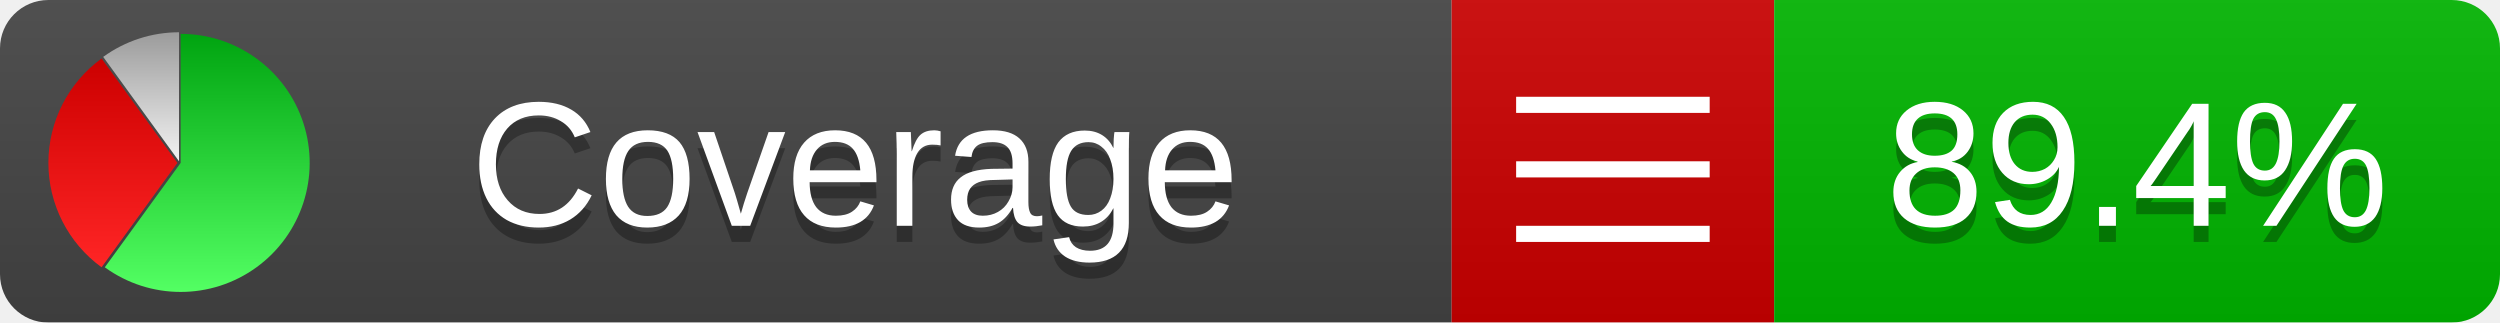
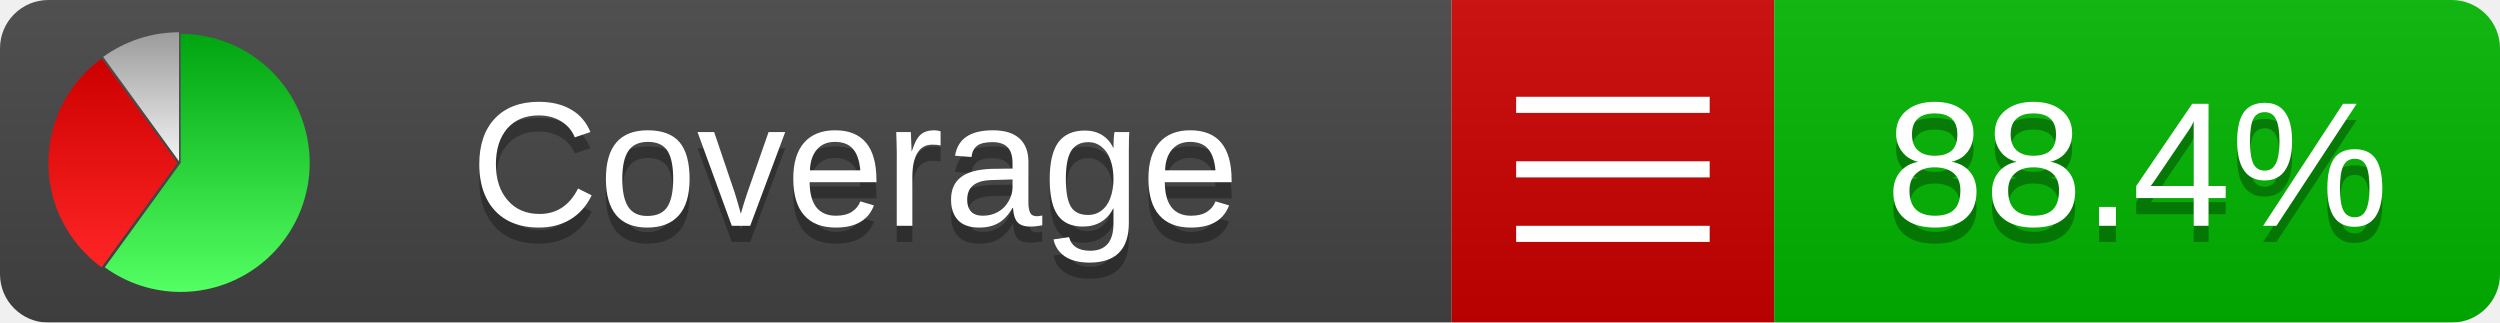
<svg xmlns="http://www.w3.org/2000/svg" xmlns:xlink="http://www.w3.org/1999/xlink" width="155" height="20">
  <style type="text/css">
          
            @keyframes fadeout {
              0 % { visibility: visible; opacity: 1; }
              40% { visibility: visible; opacity: 1; }
              50% { visibility: hidden; opacity: 0; }
              90% { visibility: hidden; opacity: 0; }
              100% { visibility: visible; opacity: 1; }
            }
            @keyframes fadein {
              0% { visibility: hidden; opacity: 0; }
              40% { visibility: hidden; opacity: 0; }
              50% { visibility: visible; opacity: 1; }
              90% { visibility: visible; opacity: 1; }
              100% { visibility: hidden; opacity: 0; }
            }
            .linecoverage {
                animation-duration: 10s;
                animation-name: fadeout;
                animation-iteration-count: infinite;
            }
            .branchcoverage {
                animation-duration: 10s;
                animation-name: fadein;
                animation-iteration-count: infinite;
            }
          
    </style>
  <defs>
    <linearGradient id="gradient" x2="0" y2="100%">
      <stop offset="0" stop-color="#bbb" stop-opacity=".1" />
      <stop offset="1" stop-opacity=".1" />
    </linearGradient>
    <linearGradient id="green" x2="0" y2="100%">
      <stop offset="0" stop-color="#00A410" />
      <stop offset="1" stop-color="#53FF63" />
    </linearGradient>
    <linearGradient id="red" x2="0" y2="100%">
      <stop offset="0" stop-color="#C00" />
      <stop offset="1" stop-color="#FF2525" />
    </linearGradient>
    <linearGradient id="gray" x2="0" y2="100%">
      <stop offset="0" stop-color="#9B9B9B" />
      <stop offset="1" stop-color="#F3F3F3" />
    </linearGradient>
    <mask id="mask">
      <rect width="155" height="20" rx="3" fill="#fff" />
    </mask>
    <g id="icon">
      <path style="fill:url(#green);" d="M205,202.5 l0,-200 a200,200 0 1,1 -117.558,361.803 z" />
      <path style="fill:url(#red);" d="M200,202.5 l-117.558,161.803 a200,200 0 0,1 0,-323.607 z" />
      <path style="fill:url(#gray);" d="M202.5,200 l-117.558,-161.803 a200,200 0 0,1 117.558,-38.196 z" />
    </g>
  </defs>
  <g mask="url(#mask)">
    <rect x="0" y="0" width="90" height="20" fill="#444" />
    <rect x="90" y="0" width="20" height="20" fill="#c00" />
    <rect x="110" y="0" width="45" height="20" fill="#00B600" />
    <rect x="0" y="0" width="155" height="20" fill="url(#gradient)" />
  </g>
  <g>
    <path class="" stroke="#fff" d="M94 6.5 h12 M94 10.5 h12 M94 14.5 h12" />
  </g>
  <g fill="#fff" text-anchor="middle" font-family="Verdana,Arial,Geneva,sans-serif" font-size="11">
    <a xlink:href="https://github.com/danielpalme/ReportGenerator" target="_top">
      <use xlink:href="#icon" transform="translate(3,2) scale(.04)" />
    </a>
    <text x="53" y="15" fill="#010101" fill-opacity=".3">Coverage</text>
    <text x="53" y="14" fill="#fff">Coverage</text>
-     <text class="" x="132.5" y="15" fill="#010101" fill-opacity=".3">89.4%</text>
-     <text class="" x="132.5" y="14">89.4%</text>
+     <text class="" x="132.5" y="15" fill="#010101" fill-opacity=".3">88.4%</text>
+     <text class="" x="132.5" y="14">88.4%</text>
  </g>
  <g>
    <rect class="" x="90" y="0" width="65" height="20" fill-opacity="0" />
  </g>
</svg>
